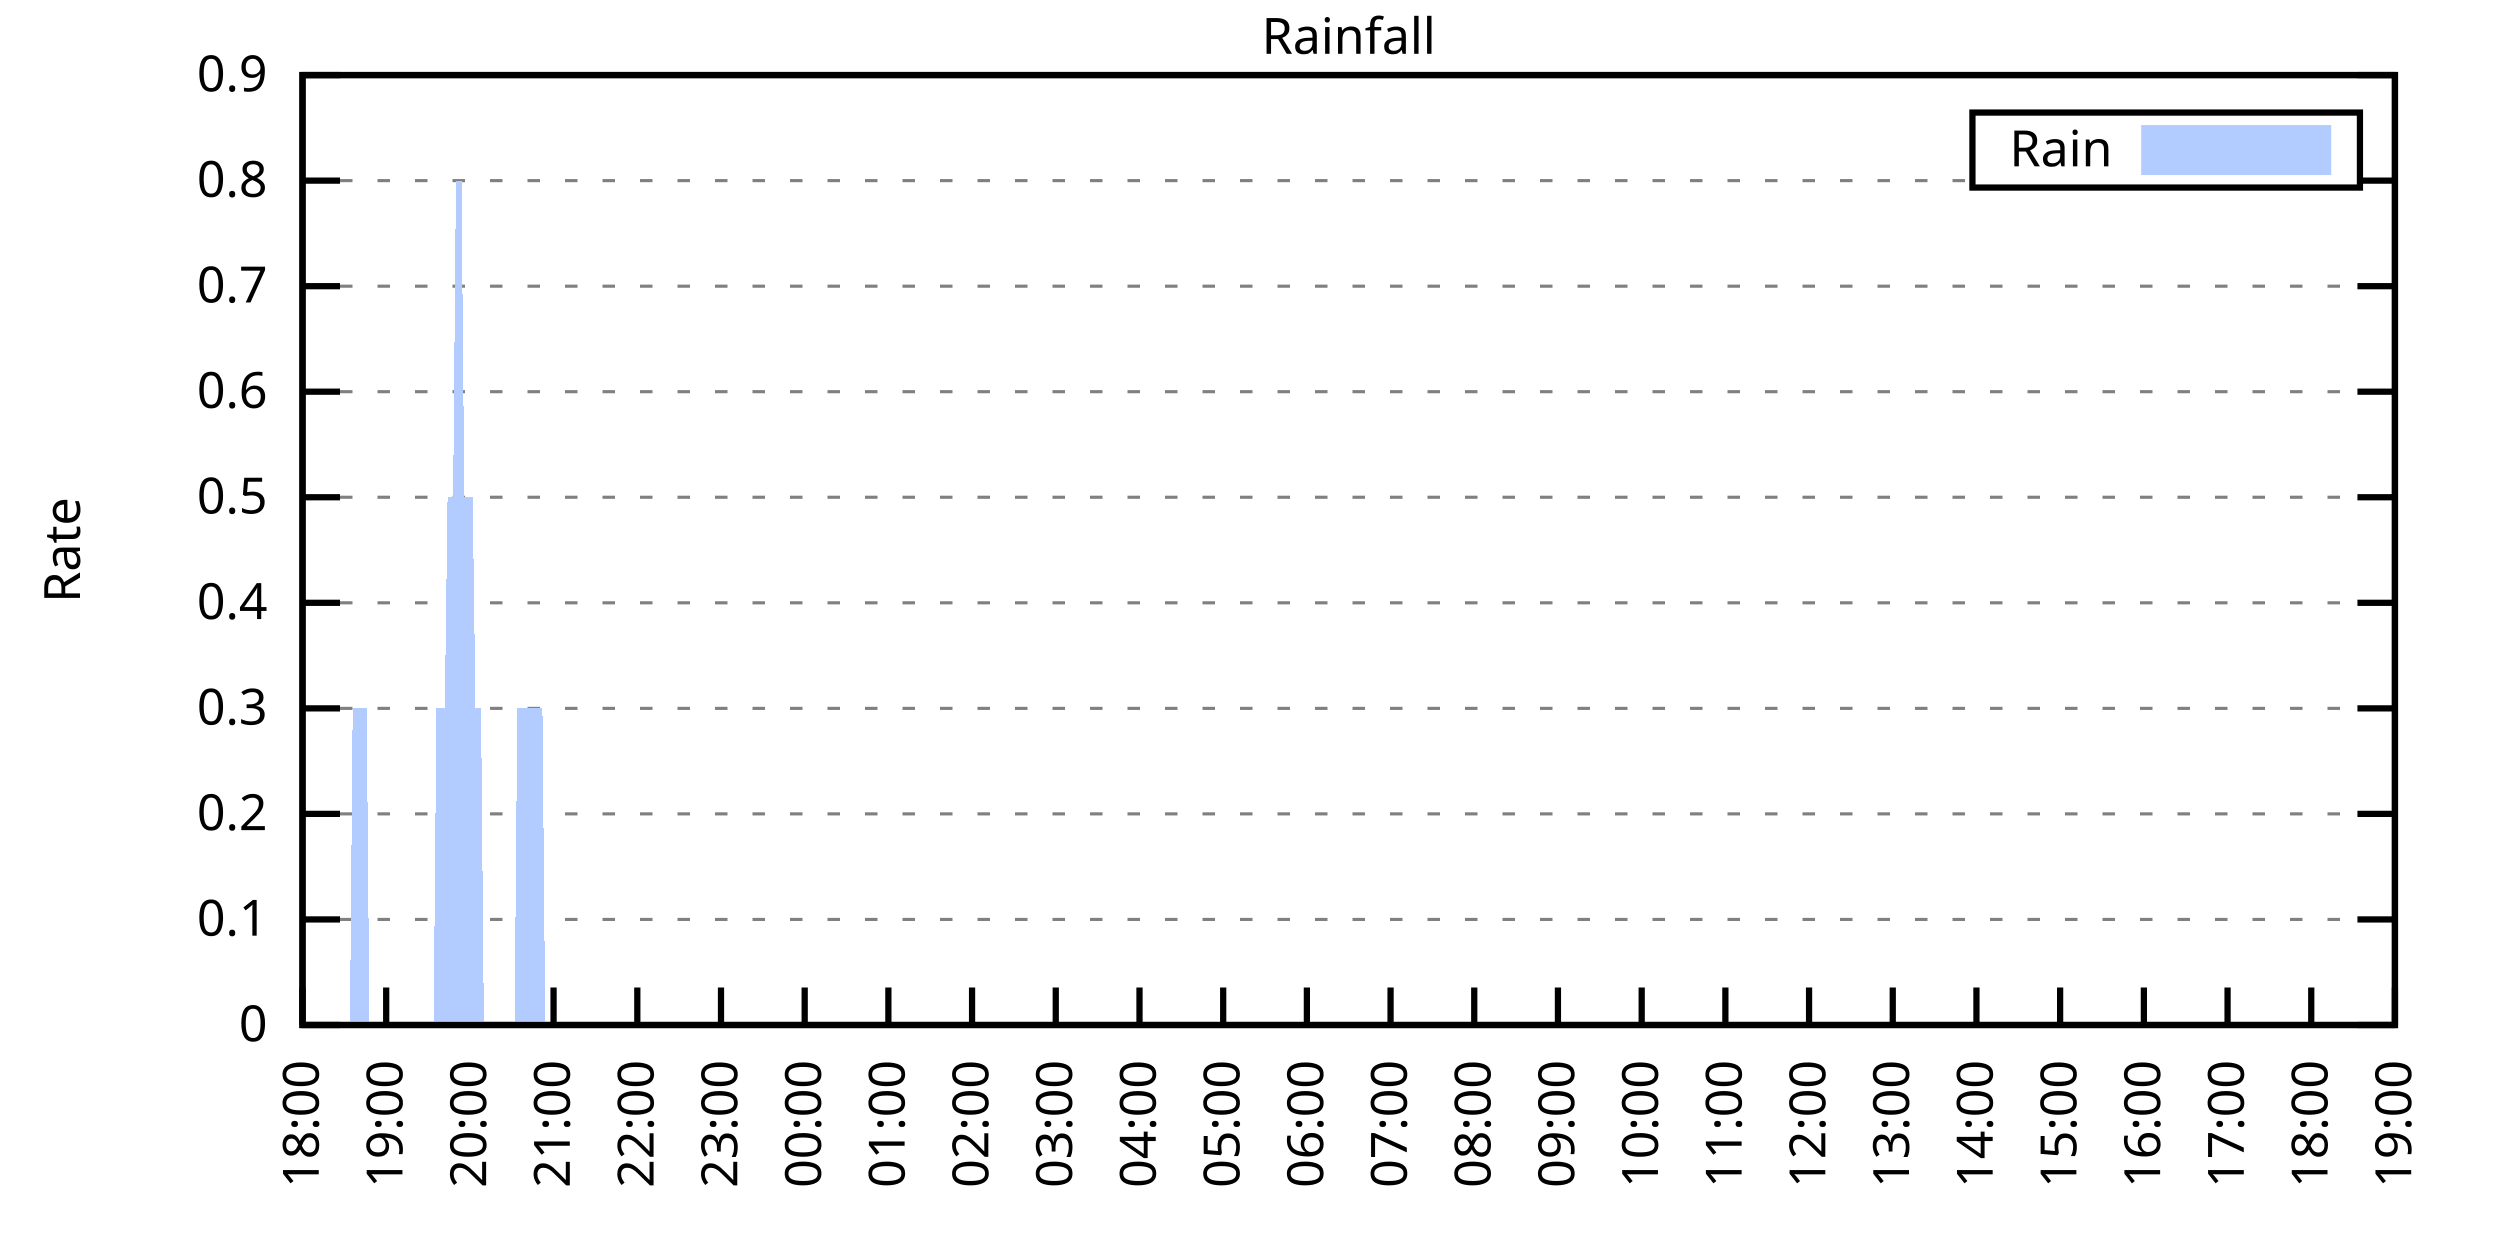
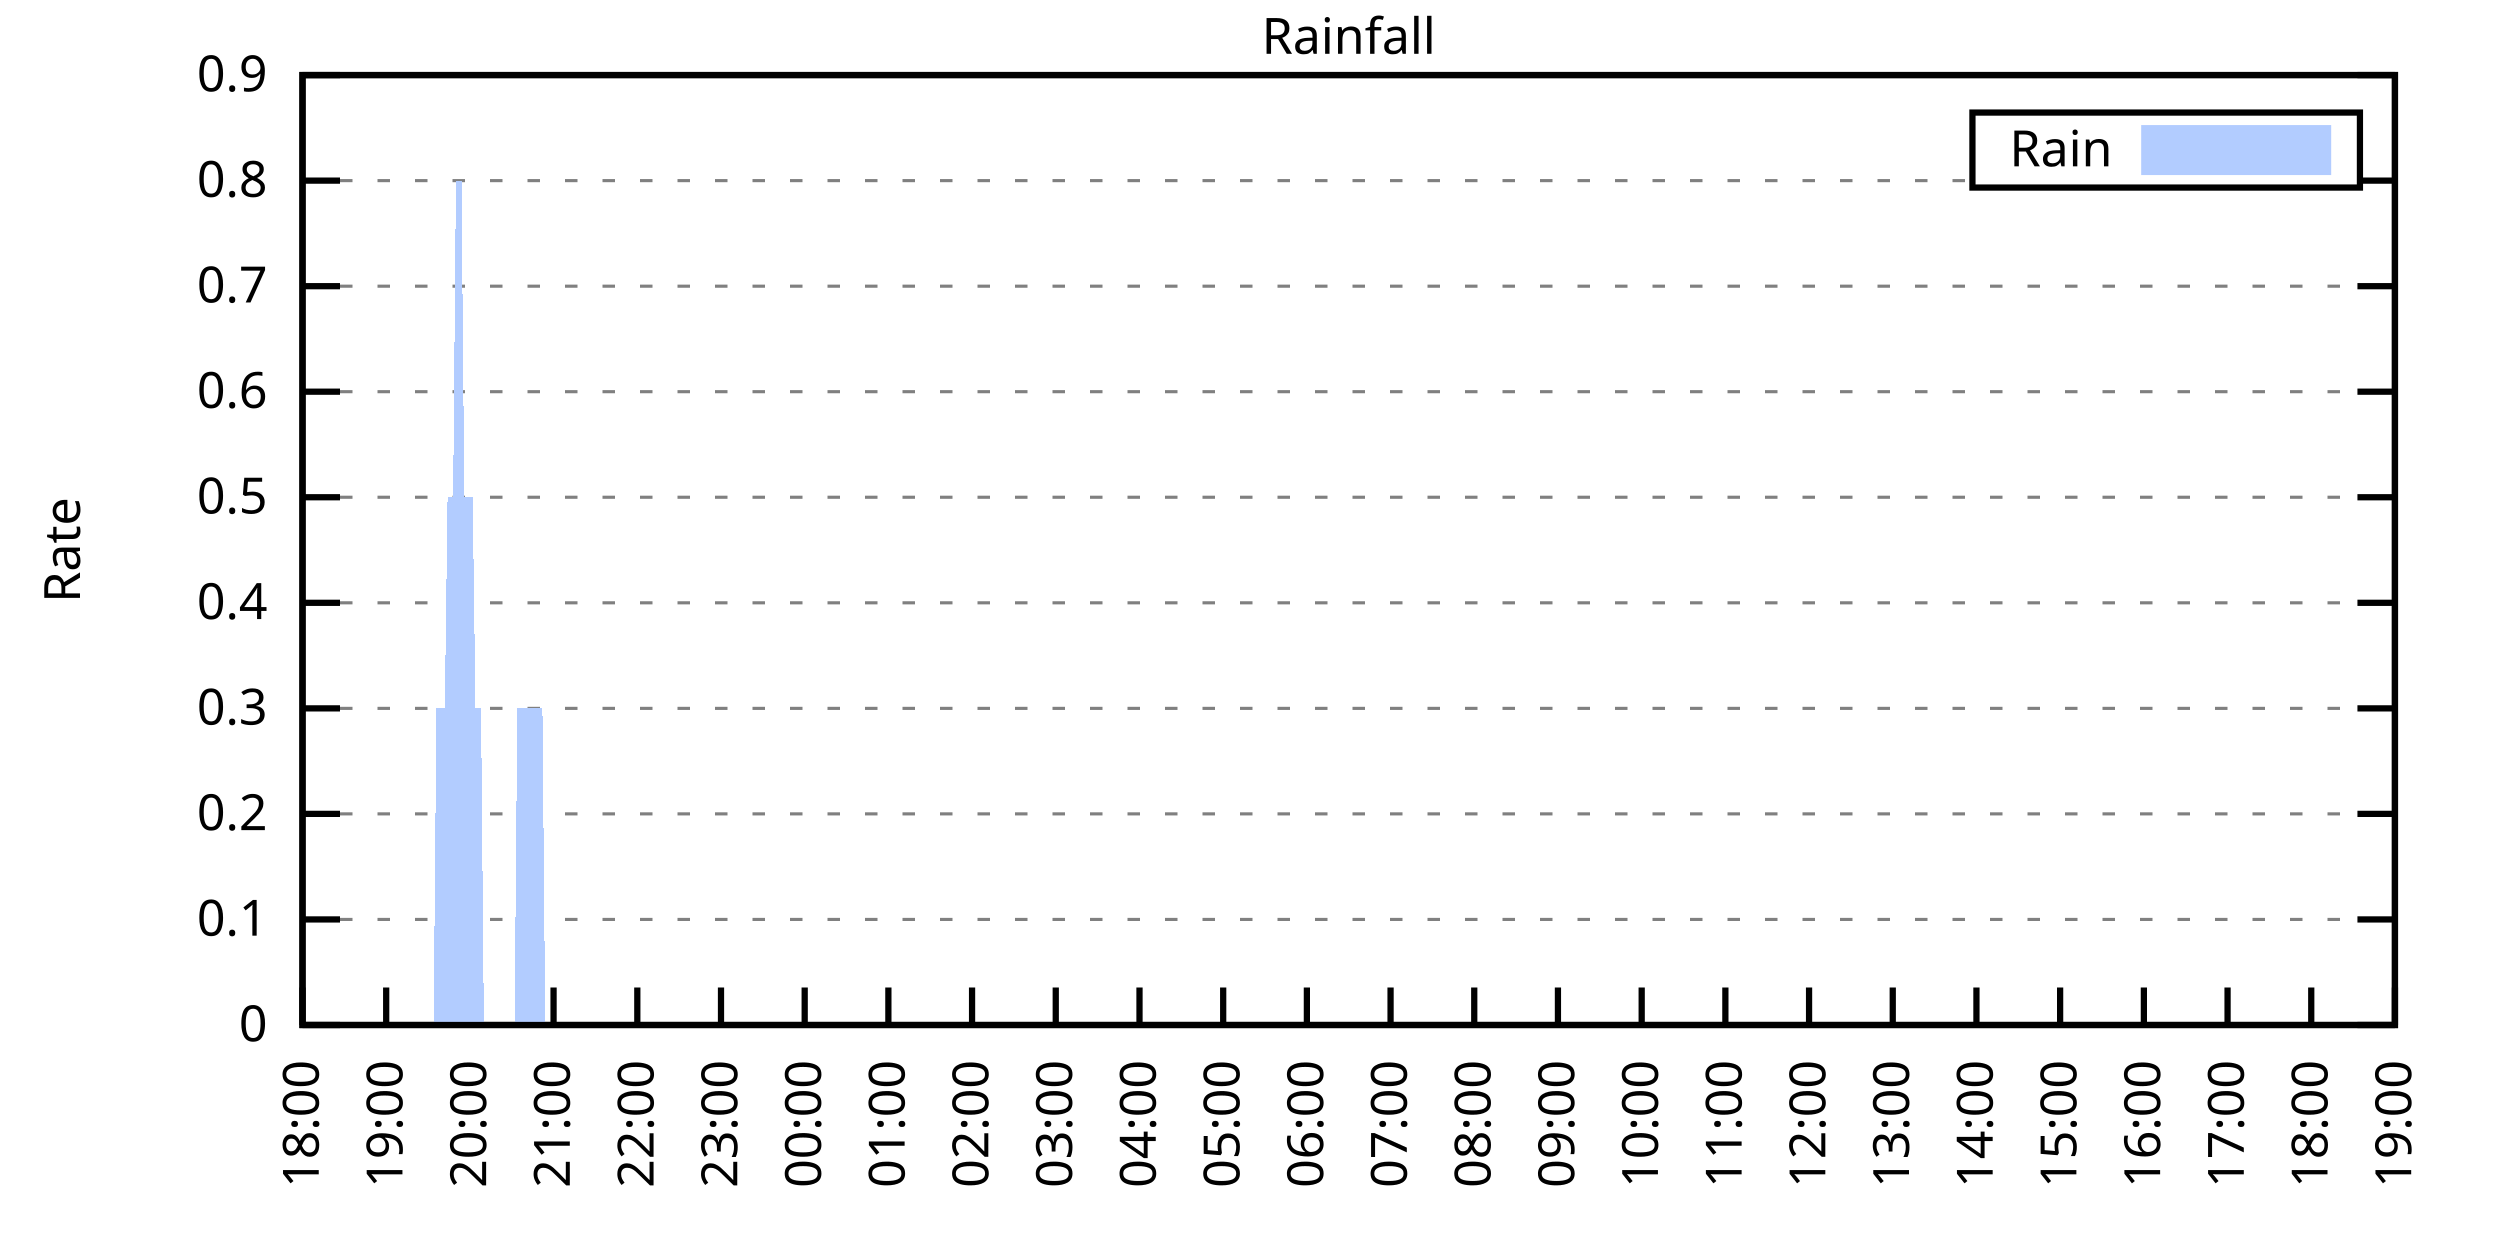
<svg xmlns="http://www.w3.org/2000/svg" xmlns:xlink="http://www.w3.org/1999/xlink" width="400" height="200" viewBox="0 0 400 200">
  <g id="gnuplot_canvas">
    <rect x="0" y="0" width="400" height="200" fill="none" />
    <defs>
      <circle id="gpDot" r="0.5" stroke-width="0.5" stroke="currentColor" />
      <path id="gpPt0" stroke-width="0.333" stroke="currentColor" d="M-1,0 h2 M0,-1 v2" />
      <path id="gpPt1" stroke-width="0.333" stroke="currentColor" d="M-1,-1 L1,1 M1,-1 L-1,1" />
      <path id="gpPt2" stroke-width="0.333" stroke="currentColor" d="M-1,0 L1,0 M0,-1 L0,1 M-1,-1 L1,1 M-1,1 L1,-1" />
      <rect id="gpPt3" stroke-width="0.333" stroke="currentColor" x="-1" y="-1" width="2" height="2" />
      <rect id="gpPt4" stroke-width="0.333" stroke="currentColor" fill="currentColor" x="-1" y="-1" width="2" height="2" />
      <circle id="gpPt5" stroke-width="0.333" stroke="currentColor" cx="0" cy="0" r="1" />
      <use xlink:href="#gpPt5" id="gpPt6" fill="currentColor" stroke="none" />
      <path id="gpPt7" stroke-width="0.333" stroke="currentColor" d="M0,-1.33 L-1.33,0.67 L1.33,0.67 z" />
      <use xlink:href="#gpPt7" id="gpPt8" fill="currentColor" stroke="none" />
      <use xlink:href="#gpPt7" id="gpPt9" stroke="currentColor" transform="rotate(180)" />
      <use xlink:href="#gpPt9" id="gpPt10" fill="currentColor" stroke="none" />
      <use xlink:href="#gpPt3" id="gpPt11" stroke="currentColor" transform="rotate(45)" />
      <use xlink:href="#gpPt11" id="gpPt12" fill="currentColor" stroke="none" />
      <path id="gpPt13" stroke-width="0.333" stroke="currentColor" d="M0,1.330 L1.265,0.411 L0.782,-1.067 L-0.782,-1.076 L-1.265,0.411 z" />
      <use xlink:href="#gpPt13" id="gpPt14" fill="currentColor" stroke="none" />
      <filter id="textbox" filterUnits="objectBoundingBox" x="0" y="0" height="1" width="1">
        <feFlood flood-color="white" flood-opacity="1" result="bgnd" />
        <feComposite in="SourceGraphic" in2="bgnd" operator="atop" />
      </filter>
      <filter id="greybox" filterUnits="objectBoundingBox" x="0" y="0" height="1" width="1">
        <feFlood flood-color="lightgrey" flood-opacity="1" result="grey" />
        <feComposite in="SourceGraphic" in2="grey" operator="atop" />
      </filter>
    </defs>
    <g fill="none" color="white" stroke="currentColor" stroke-width="1.00" stroke-linecap="butt" stroke-linejoin="miter">
</g>
    <g fill="none" color="black" stroke="currentColor" stroke-width="1.00" stroke-linecap="butt" stroke-linejoin="miter">
      <g stroke="none" shape-rendering="crispEdges">
        <polygon fill="rgb(255, 255, 255)" points="48.40,164.00 383.18,164.00 383.18,12.02 48.40,12.02 " />
      </g>
    </g>
    <g fill="none" color="black" stroke="currentColor" stroke-width="1.00" stroke-linecap="butt" stroke-linejoin="miter">
</g>
    <g fill="none" color="black" stroke="black" stroke-width="0.50" stroke-linecap="butt" stroke-linejoin="miter">
</g>
    <g fill="none" color="gray" stroke="currentColor" stroke-width="0.50" stroke-linecap="butt" stroke-linejoin="miter">
      <path stroke="gray" stroke-dasharray="2,4" class="gridline" d="M48.40,164.00 L383.19,164.00  " />
    </g>
    <g fill="none" color="gray" stroke="gray" stroke-width="1.00" stroke-linecap="butt" stroke-linejoin="miter">
</g>
    <g fill="none" color="black" stroke="currentColor" stroke-width="1.00" stroke-linecap="butt" stroke-linejoin="miter">
      <path stroke="black" d="M48.40,164.00 L54.40,164.00 M383.19,164.00 L377.19,164.00  " />
      <g transform="translate(42.80,166.60)" stroke="none" fill="black" font-family="Sans" font-size="8.00" text-anchor="end">
        <text>
          <tspan font-family="Sans"> 0</tspan>
        </text>
      </g>
    </g>
    <g fill="none" color="black" stroke="currentColor" stroke-width="1.00" stroke-linecap="butt" stroke-linejoin="miter">
</g>
    <g fill="none" color="black" stroke="black" stroke-width="0.50" stroke-linecap="butt" stroke-linejoin="miter">
</g>
    <g fill="none" color="gray" stroke="currentColor" stroke-width="0.50" stroke-linecap="butt" stroke-linejoin="miter">
      <path stroke="gray" stroke-dasharray="2,4" class="gridline" d="M48.40,147.11 L383.19,147.11  " />
    </g>
    <g fill="none" color="gray" stroke="gray" stroke-width="1.00" stroke-linecap="butt" stroke-linejoin="miter">
</g>
    <g fill="none" color="black" stroke="currentColor" stroke-width="1.00" stroke-linecap="butt" stroke-linejoin="miter">
      <path stroke="black" d="M48.40,147.11 L54.40,147.11 M383.19,147.11 L377.19,147.11  " />
      <g transform="translate(42.80,149.71)" stroke="none" fill="black" font-family="Sans" font-size="8.00" text-anchor="end">
        <text>
          <tspan font-family="Sans"> 0.1</tspan>
        </text>
      </g>
    </g>
    <g fill="none" color="black" stroke="currentColor" stroke-width="1.00" stroke-linecap="butt" stroke-linejoin="miter">
</g>
    <g fill="none" color="black" stroke="black" stroke-width="0.50" stroke-linecap="butt" stroke-linejoin="miter">
</g>
    <g fill="none" color="gray" stroke="currentColor" stroke-width="0.50" stroke-linecap="butt" stroke-linejoin="miter">
      <path stroke="gray" stroke-dasharray="2,4" class="gridline" d="M48.40,130.22 L383.19,130.22  " />
    </g>
    <g fill="none" color="gray" stroke="gray" stroke-width="1.00" stroke-linecap="butt" stroke-linejoin="miter">
</g>
    <g fill="none" color="black" stroke="currentColor" stroke-width="1.00" stroke-linecap="butt" stroke-linejoin="miter">
      <path stroke="black" d="M48.40,130.22 L54.40,130.22 M383.19,130.22 L377.19,130.22  " />
      <g transform="translate(42.80,132.82)" stroke="none" fill="black" font-family="Sans" font-size="8.00" text-anchor="end">
        <text>
          <tspan font-family="Sans"> 0.2</tspan>
        </text>
      </g>
    </g>
    <g fill="none" color="black" stroke="currentColor" stroke-width="1.00" stroke-linecap="butt" stroke-linejoin="miter">
</g>
    <g fill="none" color="black" stroke="black" stroke-width="0.50" stroke-linecap="butt" stroke-linejoin="miter">
</g>
    <g fill="none" color="gray" stroke="currentColor" stroke-width="0.50" stroke-linecap="butt" stroke-linejoin="miter">
      <path stroke="gray" stroke-dasharray="2,4" class="gridline" d="M48.40,113.34 L383.19,113.34  " />
    </g>
    <g fill="none" color="gray" stroke="gray" stroke-width="1.00" stroke-linecap="butt" stroke-linejoin="miter">
</g>
    <g fill="none" color="black" stroke="currentColor" stroke-width="1.00" stroke-linecap="butt" stroke-linejoin="miter">
      <path stroke="black" d="M48.40,113.34 L54.40,113.34 M383.19,113.34 L377.19,113.34  " />
      <g transform="translate(42.80,115.94)" stroke="none" fill="black" font-family="Sans" font-size="8.00" text-anchor="end">
        <text>
          <tspan font-family="Sans"> 0.3</tspan>
        </text>
      </g>
    </g>
    <g fill="none" color="black" stroke="currentColor" stroke-width="1.00" stroke-linecap="butt" stroke-linejoin="miter">
</g>
    <g fill="none" color="black" stroke="black" stroke-width="0.50" stroke-linecap="butt" stroke-linejoin="miter">
</g>
    <g fill="none" color="gray" stroke="currentColor" stroke-width="0.50" stroke-linecap="butt" stroke-linejoin="miter">
      <path stroke="gray" stroke-dasharray="2,4" class="gridline" d="M48.40,96.45 L383.19,96.45  " />
    </g>
    <g fill="none" color="gray" stroke="gray" stroke-width="1.00" stroke-linecap="butt" stroke-linejoin="miter">
</g>
    <g fill="none" color="black" stroke="currentColor" stroke-width="1.00" stroke-linecap="butt" stroke-linejoin="miter">
      <path stroke="black" d="M48.40,96.45 L54.40,96.45 M383.19,96.45 L377.19,96.45  " />
      <g transform="translate(42.80,99.05)" stroke="none" fill="black" font-family="Sans" font-size="8.00" text-anchor="end">
        <text>
          <tspan font-family="Sans"> 0.4</tspan>
        </text>
      </g>
    </g>
    <g fill="none" color="black" stroke="currentColor" stroke-width="1.00" stroke-linecap="butt" stroke-linejoin="miter">
</g>
    <g fill="none" color="black" stroke="black" stroke-width="0.50" stroke-linecap="butt" stroke-linejoin="miter">
</g>
    <g fill="none" color="gray" stroke="currentColor" stroke-width="0.50" stroke-linecap="butt" stroke-linejoin="miter">
      <path stroke="gray" stroke-dasharray="2,4" class="gridline" d="M48.40,79.56 L383.19,79.56  " />
    </g>
    <g fill="none" color="gray" stroke="gray" stroke-width="1.00" stroke-linecap="butt" stroke-linejoin="miter">
</g>
    <g fill="none" color="black" stroke="currentColor" stroke-width="1.00" stroke-linecap="butt" stroke-linejoin="miter">
      <path stroke="black" d="M48.40,79.56 L54.40,79.56 M383.19,79.56 L377.19,79.56  " />
      <g transform="translate(42.80,82.16)" stroke="none" fill="black" font-family="Sans" font-size="8.00" text-anchor="end">
        <text>
          <tspan font-family="Sans"> 0.5</tspan>
        </text>
      </g>
    </g>
    <g fill="none" color="black" stroke="currentColor" stroke-width="1.00" stroke-linecap="butt" stroke-linejoin="miter">
</g>
    <g fill="none" color="black" stroke="black" stroke-width="0.50" stroke-linecap="butt" stroke-linejoin="miter">
</g>
    <g fill="none" color="gray" stroke="currentColor" stroke-width="0.50" stroke-linecap="butt" stroke-linejoin="miter">
      <path stroke="gray" stroke-dasharray="2,4" class="gridline" d="M48.40,62.67 L383.19,62.67  " />
    </g>
    <g fill="none" color="gray" stroke="gray" stroke-width="1.00" stroke-linecap="butt" stroke-linejoin="miter">
</g>
    <g fill="none" color="black" stroke="currentColor" stroke-width="1.00" stroke-linecap="butt" stroke-linejoin="miter">
      <path stroke="black" d="M48.40,62.67 L54.40,62.67 M383.19,62.67 L377.19,62.67  " />
      <g transform="translate(42.80,65.27)" stroke="none" fill="black" font-family="Sans" font-size="8.00" text-anchor="end">
        <text>
          <tspan font-family="Sans"> 0.6</tspan>
        </text>
      </g>
    </g>
    <g fill="none" color="black" stroke="currentColor" stroke-width="1.00" stroke-linecap="butt" stroke-linejoin="miter">
</g>
    <g fill="none" color="black" stroke="black" stroke-width="0.50" stroke-linecap="butt" stroke-linejoin="miter">
</g>
    <g fill="none" color="gray" stroke="currentColor" stroke-width="0.50" stroke-linecap="butt" stroke-linejoin="miter">
      <path stroke="gray" stroke-dasharray="2,4" class="gridline" d="M48.40,45.79 L383.19,45.79  " />
    </g>
    <g fill="none" color="gray" stroke="gray" stroke-width="1.00" stroke-linecap="butt" stroke-linejoin="miter">
</g>
    <g fill="none" color="black" stroke="currentColor" stroke-width="1.00" stroke-linecap="butt" stroke-linejoin="miter">
      <path stroke="black" d="M48.40,45.79 L54.40,45.79 M383.19,45.79 L377.19,45.79  " />
      <g transform="translate(42.80,48.39)" stroke="none" fill="black" font-family="Sans" font-size="8.00" text-anchor="end">
        <text>
          <tspan font-family="Sans"> 0.7</tspan>
        </text>
      </g>
    </g>
    <g fill="none" color="black" stroke="currentColor" stroke-width="1.00" stroke-linecap="butt" stroke-linejoin="miter">
</g>
    <g fill="none" color="black" stroke="black" stroke-width="0.50" stroke-linecap="butt" stroke-linejoin="miter">
</g>
    <g fill="none" color="gray" stroke="currentColor" stroke-width="0.50" stroke-linecap="butt" stroke-linejoin="miter">
      <path stroke="gray" stroke-dasharray="2,4" class="gridline" d="M48.40,28.90 L315.59,28.90 M377.59,28.90 L383.19,28.90  " />
    </g>
    <g fill="none" color="gray" stroke="gray" stroke-width="1.00" stroke-linecap="butt" stroke-linejoin="miter">
</g>
    <g fill="none" color="black" stroke="currentColor" stroke-width="1.00" stroke-linecap="butt" stroke-linejoin="miter">
      <path stroke="black" d="M48.40,28.90 L54.40,28.90 M383.19,28.90 L377.19,28.90  " />
      <g transform="translate(42.80,31.50)" stroke="none" fill="black" font-family="Sans" font-size="8.00" text-anchor="end">
        <text>
          <tspan font-family="Sans"> 0.8</tspan>
        </text>
      </g>
    </g>
    <g fill="none" color="black" stroke="currentColor" stroke-width="1.00" stroke-linecap="butt" stroke-linejoin="miter">
</g>
    <g fill="none" color="black" stroke="black" stroke-width="0.50" stroke-linecap="butt" stroke-linejoin="miter">
</g>
    <g fill="none" color="gray" stroke="currentColor" stroke-width="0.50" stroke-linecap="butt" stroke-linejoin="miter">
      <path stroke="gray" stroke-dasharray="2,4" class="gridline" d="M48.40,12.01 L383.19,12.01  " />
    </g>
    <g fill="none" color="gray" stroke="gray" stroke-width="1.00" stroke-linecap="butt" stroke-linejoin="miter">
</g>
    <g fill="none" color="black" stroke="currentColor" stroke-width="1.00" stroke-linecap="butt" stroke-linejoin="miter">
      <path stroke="black" d="M48.40,12.01 L54.40,12.01 M383.19,12.01 L377.19,12.01  " />
      <g transform="translate(42.80,14.61)" stroke="none" fill="black" font-family="Sans" font-size="8.00" text-anchor="end">
        <text>
          <tspan font-family="Sans"> 0.9</tspan>
        </text>
      </g>
    </g>
    <g fill="none" color="black" stroke="currentColor" stroke-width="1.00" stroke-linecap="butt" stroke-linejoin="miter">
      <path stroke="black" d="M48.40,164.00 L48.40,158.00  " />
      <g transform="translate(51.00,169.60) rotate(270.00)" stroke="none" fill="black" font-family="Sans" font-size="8.00" text-anchor="end">
        <text>
          <tspan font-family="Sans">18:00</tspan>
        </text>
      </g>
    </g>
    <g fill="none" color="black" stroke="currentColor" stroke-width="1.00" stroke-linecap="butt" stroke-linejoin="miter">
      <path stroke="black" d="M61.79,164.00 L61.79,158.00  " />
      <g transform="translate(64.39,169.60) rotate(270.00)" stroke="none" fill="black" font-family="Sans" font-size="8.00" text-anchor="end">
        <text>
          <tspan font-family="Sans">19:00</tspan>
        </text>
      </g>
    </g>
    <g fill="none" color="black" stroke="currentColor" stroke-width="1.00" stroke-linecap="butt" stroke-linejoin="miter">
      <path stroke="black" d="M75.18,164.00 L75.18,158.00  " />
      <g transform="translate(77.78,169.60) rotate(270.00)" stroke="none" fill="black" font-family="Sans" font-size="8.00" text-anchor="end">
        <text>
          <tspan font-family="Sans">20:00</tspan>
        </text>
      </g>
    </g>
    <g fill="none" color="black" stroke="currentColor" stroke-width="1.00" stroke-linecap="butt" stroke-linejoin="miter">
      <path stroke="black" d="M88.57,164.00 L88.57,158.00  " />
      <g transform="translate(91.17,169.60) rotate(270.00)" stroke="none" fill="black" font-family="Sans" font-size="8.00" text-anchor="end">
        <text>
          <tspan font-family="Sans">21:00</tspan>
        </text>
      </g>
    </g>
    <g fill="none" color="black" stroke="currentColor" stroke-width="1.00" stroke-linecap="butt" stroke-linejoin="miter">
      <path stroke="black" d="M101.97,164.00 L101.97,158.00  " />
      <g transform="translate(104.57,169.60) rotate(270.00)" stroke="none" fill="black" font-family="Sans" font-size="8.00" text-anchor="end">
        <text>
          <tspan font-family="Sans">22:00</tspan>
        </text>
      </g>
    </g>
    <g fill="none" color="black" stroke="currentColor" stroke-width="1.00" stroke-linecap="butt" stroke-linejoin="miter">
      <path stroke="black" d="M115.36,164.00 L115.36,158.00  " />
      <g transform="translate(117.96,169.60) rotate(270.00)" stroke="none" fill="black" font-family="Sans" font-size="8.00" text-anchor="end">
        <text>
          <tspan font-family="Sans">23:00</tspan>
        </text>
      </g>
    </g>
    <g fill="none" color="black" stroke="currentColor" stroke-width="1.00" stroke-linecap="butt" stroke-linejoin="miter">
      <path stroke="black" d="M128.75,164.00 L128.75,158.00  " />
      <g transform="translate(131.35,169.60) rotate(270.00)" stroke="none" fill="black" font-family="Sans" font-size="8.00" text-anchor="end">
        <text>
          <tspan font-family="Sans">00:00</tspan>
        </text>
      </g>
    </g>
    <g fill="none" color="black" stroke="currentColor" stroke-width="1.00" stroke-linecap="butt" stroke-linejoin="miter">
      <path stroke="black" d="M142.14,164.00 L142.14,158.00  " />
      <g transform="translate(144.74,169.60) rotate(270.00)" stroke="none" fill="black" font-family="Sans" font-size="8.00" text-anchor="end">
        <text>
          <tspan font-family="Sans">01:00</tspan>
        </text>
      </g>
    </g>
    <g fill="none" color="black" stroke="currentColor" stroke-width="1.00" stroke-linecap="butt" stroke-linejoin="miter">
      <path stroke="black" d="M155.53,164.00 L155.53,158.00  " />
      <g transform="translate(158.13,169.60) rotate(270.00)" stroke="none" fill="black" font-family="Sans" font-size="8.00" text-anchor="end">
        <text>
          <tspan font-family="Sans">02:00</tspan>
        </text>
      </g>
    </g>
    <g fill="none" color="black" stroke="currentColor" stroke-width="1.00" stroke-linecap="butt" stroke-linejoin="miter">
      <path stroke="black" d="M168.92,164.00 L168.92,158.00  " />
      <g transform="translate(171.52,169.60) rotate(270.00)" stroke="none" fill="black" font-family="Sans" font-size="8.00" text-anchor="end">
        <text>
          <tspan font-family="Sans">03:00</tspan>
        </text>
      </g>
    </g>
    <g fill="none" color="black" stroke="currentColor" stroke-width="1.00" stroke-linecap="butt" stroke-linejoin="miter">
      <path stroke="black" d="M182.32,164.00 L182.32,158.00  " />
      <g transform="translate(184.92,169.60) rotate(270.00)" stroke="none" fill="black" font-family="Sans" font-size="8.00" text-anchor="end">
        <text>
          <tspan font-family="Sans">04:00</tspan>
        </text>
      </g>
    </g>
    <g fill="none" color="black" stroke="currentColor" stroke-width="1.00" stroke-linecap="butt" stroke-linejoin="miter">
      <path stroke="black" d="M195.71,164.00 L195.71,158.00  " />
      <g transform="translate(198.31,169.60) rotate(270.00)" stroke="none" fill="black" font-family="Sans" font-size="8.00" text-anchor="end">
        <text>
          <tspan font-family="Sans">05:00</tspan>
        </text>
      </g>
    </g>
    <g fill="none" color="black" stroke="currentColor" stroke-width="1.00" stroke-linecap="butt" stroke-linejoin="miter">
      <path stroke="black" d="M209.10,164.00 L209.10,158.00  " />
      <g transform="translate(211.70,169.60) rotate(270.00)" stroke="none" fill="black" font-family="Sans" font-size="8.00" text-anchor="end">
        <text>
          <tspan font-family="Sans">06:00</tspan>
        </text>
      </g>
    </g>
    <g fill="none" color="black" stroke="currentColor" stroke-width="1.00" stroke-linecap="butt" stroke-linejoin="miter">
      <path stroke="black" d="M222.49,164.00 L222.49,158.00  " />
      <g transform="translate(225.09,169.60) rotate(270.00)" stroke="none" fill="black" font-family="Sans" font-size="8.00" text-anchor="end">
        <text>
          <tspan font-family="Sans">07:00</tspan>
        </text>
      </g>
    </g>
    <g fill="none" color="black" stroke="currentColor" stroke-width="1.00" stroke-linecap="butt" stroke-linejoin="miter">
      <path stroke="black" d="M235.88,164.00 L235.88,158.00  " />
      <g transform="translate(238.48,169.60) rotate(270.00)" stroke="none" fill="black" font-family="Sans" font-size="8.00" text-anchor="end">
        <text>
          <tspan font-family="Sans">08:00</tspan>
        </text>
      </g>
    </g>
    <g fill="none" color="black" stroke="currentColor" stroke-width="1.00" stroke-linecap="butt" stroke-linejoin="miter">
      <path stroke="black" d="M249.27,164.00 L249.27,158.00  " />
      <g transform="translate(251.87,169.60) rotate(270.00)" stroke="none" fill="black" font-family="Sans" font-size="8.00" text-anchor="end">
        <text>
          <tspan font-family="Sans">09:00</tspan>
        </text>
      </g>
    </g>
    <g fill="none" color="black" stroke="currentColor" stroke-width="1.00" stroke-linecap="butt" stroke-linejoin="miter">
      <path stroke="black" d="M262.67,164.00 L262.67,158.00  " />
      <g transform="translate(265.27,169.60) rotate(270.00)" stroke="none" fill="black" font-family="Sans" font-size="8.00" text-anchor="end">
        <text>
          <tspan font-family="Sans">10:00</tspan>
        </text>
      </g>
    </g>
    <g fill="none" color="black" stroke="currentColor" stroke-width="1.00" stroke-linecap="butt" stroke-linejoin="miter">
      <path stroke="black" d="M276.06,164.00 L276.06,158.00  " />
      <g transform="translate(278.66,169.60) rotate(270.00)" stroke="none" fill="black" font-family="Sans" font-size="8.00" text-anchor="end">
        <text>
          <tspan font-family="Sans">11:00</tspan>
        </text>
      </g>
    </g>
    <g fill="none" color="black" stroke="currentColor" stroke-width="1.00" stroke-linecap="butt" stroke-linejoin="miter">
      <path stroke="black" d="M289.45,164.00 L289.45,158.00  " />
      <g transform="translate(292.05,169.60) rotate(270.00)" stroke="none" fill="black" font-family="Sans" font-size="8.00" text-anchor="end">
        <text>
          <tspan font-family="Sans">12:00</tspan>
        </text>
      </g>
    </g>
    <g fill="none" color="black" stroke="currentColor" stroke-width="1.00" stroke-linecap="butt" stroke-linejoin="miter">
      <path stroke="black" d="M302.84,164.00 L302.84,158.00  " />
      <g transform="translate(305.44,169.60) rotate(270.00)" stroke="none" fill="black" font-family="Sans" font-size="8.00" text-anchor="end">
        <text>
          <tspan font-family="Sans">13:00</tspan>
        </text>
      </g>
    </g>
    <g fill="none" color="black" stroke="currentColor" stroke-width="1.00" stroke-linecap="butt" stroke-linejoin="miter">
      <path stroke="black" d="M316.23,164.00 L316.23,158.00  " />
      <g transform="translate(318.83,169.60) rotate(270.00)" stroke="none" fill="black" font-family="Sans" font-size="8.00" text-anchor="end">
        <text>
          <tspan font-family="Sans">14:00</tspan>
        </text>
      </g>
    </g>
    <g fill="none" color="black" stroke="currentColor" stroke-width="1.00" stroke-linecap="butt" stroke-linejoin="miter">
      <path stroke="black" d="M329.62,164.00 L329.62,158.00  " />
      <g transform="translate(332.22,169.60) rotate(270.00)" stroke="none" fill="black" font-family="Sans" font-size="8.00" text-anchor="end">
        <text>
          <tspan font-family="Sans">15:00</tspan>
        </text>
      </g>
    </g>
    <g fill="none" color="black" stroke="currentColor" stroke-width="1.00" stroke-linecap="butt" stroke-linejoin="miter">
      <path stroke="black" d="M343.02,164.00 L343.02,158.00  " />
      <g transform="translate(345.62,169.60) rotate(270.00)" stroke="none" fill="black" font-family="Sans" font-size="8.00" text-anchor="end">
        <text>
          <tspan font-family="Sans">16:00</tspan>
        </text>
      </g>
    </g>
    <g fill="none" color="black" stroke="currentColor" stroke-width="1.00" stroke-linecap="butt" stroke-linejoin="miter">
      <path stroke="black" d="M356.41,164.00 L356.41,158.00  " />
      <g transform="translate(359.01,169.60) rotate(270.00)" stroke="none" fill="black" font-family="Sans" font-size="8.00" text-anchor="end">
        <text>
          <tspan font-family="Sans">17:00</tspan>
        </text>
      </g>
    </g>
    <g fill="none" color="black" stroke="currentColor" stroke-width="1.00" stroke-linecap="butt" stroke-linejoin="miter">
      <path stroke="black" d="M369.80,164.00 L369.80,158.00  " />
      <g transform="translate(372.40,169.60) rotate(270.00)" stroke="none" fill="black" font-family="Sans" font-size="8.00" text-anchor="end">
        <text>
          <tspan font-family="Sans">18:00</tspan>
        </text>
      </g>
    </g>
    <g fill="none" color="black" stroke="currentColor" stroke-width="1.00" stroke-linecap="butt" stroke-linejoin="miter">
      <path stroke="black" d="M383.19,164.00 L383.19,158.00  " />
      <g transform="translate(385.79,169.60) rotate(270.00)" stroke="none" fill="black" font-family="Sans" font-size="8.00" text-anchor="end">
        <text>
          <tspan font-family="Sans">19:00</tspan>
        </text>
      </g>
    </g>
    <g fill="none" color="black" stroke="currentColor" stroke-width="1.00" stroke-linecap="butt" stroke-linejoin="miter">
</g>
    <g fill="none" color="black" stroke="currentColor" stroke-width="1.00" stroke-linecap="butt" stroke-linejoin="miter">
      <path stroke="black" d="M48.40,12.01 L48.40,164.00 L383.19,164.00 L383.19,12.01 L48.40,12.01 Z  " />
    </g>
    <g fill="none" color="black" stroke="currentColor" stroke-width="1.00" stroke-linecap="butt" stroke-linejoin="miter">
</g>
    <g fill="none" color="black" stroke="currentColor" stroke-width="1.00" stroke-linecap="butt" stroke-linejoin="miter">
      <path stroke="black" d="M315.59,30.01 L315.59,18.01 L377.59,18.01 L377.59,30.01 L315.59,30.01 Z  " />
    </g>
    <g id="Rainfall_plot_1">
      <g fill="none" color="white" stroke="black" stroke-width="2.00" stroke-linecap="butt" stroke-linejoin="miter">
</g>
      <g fill="none" color="black" stroke="currentColor" stroke-width="2.00" stroke-linecap="butt" stroke-linejoin="miter">
        <g transform="translate(337.99,26.61)" stroke="none" fill="black" font-family="Sans" font-size="8.00" text-anchor="end">
          <text>
            <tspan font-family="Sans">Rain</tspan>
          </text>
        </g>
      </g>
      <g fill="none" color="black" stroke="currentColor" stroke-width="2.00" stroke-linecap="butt" stroke-linejoin="miter">
        <g stroke="none" shape-rendering="crispEdges">
          <polygon fill="rgb(178, 204, 255)" points="343.59,27.01 371.99,27.01 371.99,21.01 343.59,21.01 " />
        </g>
        <path stroke="rgb(178, 204, 255)" d="M343.59,27.01 L371.99,27.01 L371.99,21.01 L343.59,21.01 L343.59,27.01 Z  " />
      </g>
      <g fill="none" color="black" stroke="currentColor" stroke-width="2.00" stroke-linecap="butt" stroke-linejoin="miter">
        <g stroke="none" shape-rendering="crispEdges">
-           <polygon fill="rgb(178, 204, 255)" points="51.97,164.00 52.42,164.00 52.86,164.00 53.31,164.00 53.76,164.00 54.20,164.00 54.65,164.00 55.10,164.00 55.54,164.00 55.99,164.00 56.43,113.34 56.88,113.34 57.33,113.34 57.77,113.34 58.22,113.34 58.67,113.34 59.11,164.00 59.56,164.00 60.01,164.00 60.45,164.00 60.90,164.00 61.35,164.00 61.79,164.00 62.24,164.00 62.68,164.00 63.13,164.00 63.58,164.00 64.02,164.00 64.47,164.00 64.92,164.00 65.36,164.00 65.81,164.00 66.26,164.00 66.70,164.00 67.15,164.00 67.59,164.00 68.04,164.00 68.49,164.00 68.93,164.00 69.38,164.00 69.83,113.34 70.27,113.34 70.72,113.34 71.17,113.34 71.61,79.56 72.06,79.56 72.50,79.56 72.95,28.90 73.40,28.90 73.84,28.90 74.29,79.56 74.74,79.56 75.18,79.56 75.63,79.56 76.08,113.34 76.52,113.34 76.97,113.34 77.42,164.00 77.86,164.00 78.31,164.00 78.75,164.00 79.20,164.00 79.65,164.00 80.09,164.00 80.54,164.00 80.99,164.00 81.43,164.00 81.88,164.00 82.33,164.00 82.77,113.34 83.22,113.34 83.66,113.34 84.11,113.34 84.56,113.34 85.00,113.34 85.45,113.34 85.90,113.34 86.34,113.34 86.79,113.34 87.24,164.00 87.68,164.00 88.13,164.00 88.57,164.00 89.02,164.00 89.47,164.00 89.91,164.00 90.36,164.00 90.81,164.00 91.25,164.00 91.70,164.00 92.15,164.00 92.59,164.00 93.04,164.00 93.49,164.00 93.93,164.00 94.38,164.00 94.82,164.00 95.27,164.00 95.72,164.00 96.16,164.00 96.61,164.00 97.06,164.00 97.50,164.00 97.95,164.00 98.40,164.00 98.84,164.00 99.29,164.00 99.73,164.00 100.18,164.00 100.63,164.00 101.07,164.00 101.52,164.00 101.97,164.00 102.41,164.00 102.86,164.00 103.31,164.00 103.75,164.00 104.20,164.00 104.64,164.00 105.09,164.00 105.54,164.00 105.98,164.00 106.43,164.00 106.88,164.00 107.32,164.00 107.77,164.00 108.22,164.00 108.66,164.00 109.11,164.00 109.55,164.00 110.00,164.00 110.45,164.00 110.89,164.00 111.34,164.00 111.79,164.00 112.23,164.00 112.68,164.00 113.13,164.00 113.57,164.00 114.02,164.00 114.47,164.00 114.91,164.00 115.36,164.00 115.80,164.00 116.25,164.00 116.70,164.00 117.14,164.00 117.59,164.00 118.04,164.00 118.48,164.00 118.93,164.00 119.38,164.00 119.82,164.00 120.27,164.00 120.71,164.00 121.16,164.00 121.61,164.00 122.05,164.00 122.50,164.00 122.95,164.00 123.39,164.00 123.84,164.00 124.29,164.00 124.73,164.00 125.18,164.00 125.62,164.00 126.07,164.00 126.52,164.00 126.96,164.00 127.41,164.00 127.86,164.00 128.30,164.00 128.75,164.00 129.20,164.00 129.64,164.00 130.09,164.00 130.54,164.00 130.98,164.00 131.43,164.00 131.87,164.00 132.32,164.00 132.77,164.00 133.21,164.00 133.66,164.00 134.11,164.00 134.55,164.00 135.00,164.00 135.45,164.00 135.89,164.00 136.34,164.00 136.78,164.00 137.23,164.00 137.68,164.00 138.12,164.00 138.57,164.00 139.02,164.00 139.46,164.00 139.91,164.00 140.36,164.00 140.80,164.00 141.25,164.00 141.69,164.00 142.14,164.00 142.59,164.00 143.03,164.00 143.48,164.00 143.93,164.00 144.37,164.00 144.82,164.00 145.27,164.00 145.71,164.00 146.16,164.00 146.61,164.00 147.05,164.00 147.50,164.00 147.94,164.00 148.39,164.00 148.84,164.00 149.28,164.00 149.73,164.00 150.18,164.00 150.62,164.00 151.07,164.00 151.52,164.00 151.96,164.00 152.41,164.00 152.85,164.00 153.30,164.00 153.75,164.00 154.19,164.00 154.64,164.00 155.09,164.00 155.53,164.00 155.98,164.00 156.43,164.00 156.87,164.00 157.32,164.00 157.76,164.00 158.21,164.00 158.66,164.00 159.10,164.00 159.55,164.00 160.00,164.00 160.44,164.00 160.89,164.00 161.34,164.00 161.78,164.00 162.23,164.00 162.67,164.00 163.12,164.00 163.57,164.00 164.01,164.00 164.46,164.00 164.91,164.00 165.35,164.00 165.80,164.00 166.25,164.00 166.69,164.00 167.14,164.00 167.59,164.00 168.03,164.00 168.48,164.00 168.92,164.00 169.37,164.00 169.82,164.00 170.26,164.00 170.71,164.00 171.16,164.00 171.60,164.00 172.05,164.00 172.50,164.00 172.94,164.00 173.39,164.00 173.83,164.00 174.28,164.00 174.73,164.00 175.17,164.00 175.62,164.00 176.07,164.00 176.51,164.00 176.96,164.00 177.41,164.00 177.85,164.00 178.30,164.00 178.74,164.00 179.19,164.00 179.64,164.00 180.08,164.00 180.53,164.00 180.98,164.00 181.42,164.00 181.87,164.00 182.32,164.00 182.76,164.00 183.21,164.00 183.66,164.00 184.10,164.00 184.55,164.00 184.99,164.00 185.44,164.00 185.89,164.00 186.33,164.00 186.78,164.00 187.23,164.00 187.67,164.00 188.12,164.00 188.57,164.00 189.01,164.00 189.46,164.00 189.90,164.00 190.35,164.00 190.80,164.00 191.24,164.00 191.69,164.00 192.14,164.00 192.58,164.00 193.03,164.00 193.48,164.00 193.92,164.00 194.37,164.00 194.81,164.00 195.26,164.00 195.71,164.00 196.15,164.00 196.60,164.00 197.05,164.00 197.49,164.00 197.94,164.00 198.39,164.00 198.83,164.00 199.28,164.00 199.73,164.00 200.17,164.00 200.62,164.00 201.06,164.00 201.51,164.00 201.96,164.00 202.40,164.00 202.85,164.00 203.30,164.00 203.74,164.00 204.19,164.00 204.64,164.00 205.08,164.00 205.53,164.00 205.97,164.00 206.42,164.00 206.87,164.00 207.31,164.00 207.76,164.00 208.21,164.00 208.65,164.00 209.10,164.00 209.55,164.00 209.99,164.00 210.44,164.00 210.88,164.00 211.33,164.00 211.78,164.00 212.22,164.00 212.67,164.00 213.12,164.00 213.56,164.00 214.01,164.00 214.46,164.00 214.90,164.00 215.35,164.00 215.80,164.00 216.24,164.00 216.69,164.00 217.13,164.00 217.58,164.00 218.03,164.00 218.47,164.00 218.92,164.00 219.37,164.00 219.81,164.00 220.26,164.00 220.71,164.00 221.15,164.00 221.60,164.00 222.04,164.00 222.49,164.00 222.94,164.00 223.38,164.00 223.83,164.00 224.28,164.00 224.72,164.00 225.17,164.00 225.62,164.00 226.06,164.00 226.51,164.00 226.95,164.00 227.40,164.00 227.85,164.00 228.29,164.00 228.74,164.00 229.19,164.00 229.63,164.00 230.08,164.00 230.53,164.00 230.97,164.00 231.42,164.00 231.86,164.00 232.31,164.00 232.76,164.00 233.20,164.00 233.65,164.00 234.10,164.00 234.54,164.00 234.99,164.00 235.44,164.00 235.88,164.00 236.33,164.00 236.78,164.00 237.22,164.00 237.67,164.00 238.11,164.00 238.56,164.00 239.01,164.00 239.45,164.00 239.90,164.00 240.35,164.00 240.79,164.00 241.24,164.00 241.69,164.00 242.13,164.00 242.58,164.00 243.02,164.00 243.47,164.00 243.92,164.00 244.36,164.00 244.81,164.00 245.26,164.00 245.70,164.00 246.15,164.00 246.60,164.00 247.04,164.00 247.49,164.00 247.93,164.00 248.38,164.00 248.83,164.00 249.27,164.00 249.72,164.00 250.17,164.00 250.61,164.00 251.06,164.00 251.51,164.00 251.95,164.00 252.40,164.00 252.85,164.00 253.29,164.00 253.74,164.00 254.18,164.00 254.63,164.00 255.08,164.00 255.52,164.00 255.97,164.00 256.42,164.00 256.86,164.00 257.31,164.00 257.76,164.00 258.20,164.00 258.65,164.00 259.09,164.00 259.54,164.00 259.99,164.00 260.43,164.00 260.88,164.00 261.33,164.00 261.77,164.00 262.22,164.00 262.67,164.00 263.11,164.00 263.56,164.00 264.00,164.00 264.45,164.00 264.90,164.00 265.34,164.00 265.79,164.00 266.24,164.00 266.68,164.00 267.13,164.00 267.58,164.00 268.02,164.00 268.47,164.00 268.92,164.00 269.36,164.00 269.81,164.00 270.25,164.00 270.70,164.00 271.15,164.00 271.59,164.00 272.04,164.00 272.49,164.00 272.93,164.00 273.38,164.00 273.83,164.00 274.27,164.00 274.72,164.00 275.16,164.00 275.61,164.00 276.06,164.00 276.50,164.00 276.95,164.00 277.40,164.00 277.84,164.00 278.29,164.00 278.74,164.00 279.18,164.00 279.63,164.00 280.07,164.00 280.52,164.00 280.97,164.00 281.41,164.00 281.86,164.00 282.31,164.00 282.75,164.00 283.20,164.00 283.65,164.00 284.09,164.00 284.54,164.00 284.98,164.00 285.43,164.00 285.88,164.00 286.32,164.00 286.77,164.00 287.22,164.00 287.66,164.00 288.11,164.00 288.56,164.00 289.00,164.00 289.45,164.00 289.90,164.00 290.34,164.00 290.79,164.00 291.23,164.00 291.68,164.00 292.13,164.00 292.57,164.00 293.02,164.00 293.47,164.00 293.91,164.00 294.36,164.00 294.81,164.00 295.25,164.00 295.70,164.00 296.14,164.00 296.59,164.00 297.04,164.00 297.48,164.00 297.93,164.00 298.38,164.00 298.82,164.00 299.27,164.00 299.72,164.00 300.16,164.00 300.61,164.00 301.05,164.00 301.50,164.00 301.95,164.00 302.39,164.00 302.84,164.00 303.29,164.00 303.73,164.00 304.18,164.00 304.63,164.00 305.07,164.00 305.52,164.00 305.97,164.00 306.41,164.00 306.86,164.00 307.30,164.00 307.75,164.00 308.20,164.00 308.64,164.00 309.09,164.00 309.54,164.00 309.98,164.00 310.43,164.00 310.88,164.00 311.32,164.00 311.77,164.00 312.21,164.00 312.66,164.00 313.11,164.00 313.55,164.00 314.00,164.00 314.45,164.00 314.89,164.00 315.34,164.00 315.79,164.00 316.23,164.00 316.68,164.00 317.12,164.00 317.57,164.00 318.02,164.00 318.46,164.00 318.91,164.00 319.36,164.00 319.80,164.00 320.25,164.00 320.70,164.00 321.14,164.00 321.59,164.00 322.04,164.00 322.48,164.00 322.93,164.00 323.37,164.00 323.82,164.00 324.27,164.00 324.71,164.00 325.16,164.00 325.61,164.00 326.05,164.00 326.50,164.00 326.95,164.00 327.39,164.00 327.84,164.00 328.28,164.00 328.73,164.00 329.18,164.00 329.62,164.00 330.07,164.00 330.52,164.00 330.96,164.00 331.41,164.00 331.86,164.00 332.30,164.00 332.75,164.00 333.19,164.00 333.64,164.00 334.09,164.00 334.53,164.00 334.98,164.00 335.43,164.00 335.87,164.00 336.32,164.00 336.77,164.00 337.21,164.00 337.66,164.00 338.10,164.00 338.55,164.00 339.00,164.00 339.44,164.00 339.89,164.00 340.34,164.00 340.78,164.00 341.23,164.00 341.68,164.00 342.12,164.00 342.57,164.00 343.02,164.00 343.46,164.00 343.91,164.00 344.35,164.00 344.80,164.00 345.25,164.00 345.69,164.00 346.14,164.00 346.59,164.00 347.03,164.00 347.48,164.00 347.93,164.00 348.37,164.00 348.82,164.00 349.26,164.00 349.71,164.00 350.16,164.00 350.60,164.00 351.05,164.00 351.50,164.00 351.94,164.00 352.39,164.00 352.84,164.00 353.28,164.00 353.73,164.00 354.17,164.00 354.62,164.00 355.07,164.00 355.51,164.00 355.96,164.00 356.41,164.00 356.85,164.00 357.30,164.00 357.75,164.00 358.19,164.00 358.64,164.00 359.09,164.00 359.53,164.00 359.98,164.00 360.42,164.00 360.87,164.00 361.32,164.00 361.76,164.00 362.21,164.00 362.66,164.00 363.10,164.00 363.55,164.00 364.00,164.00 364.44,164.00 364.89,164.00 365.33,164.00 365.78,164.00 366.23,164.00 366.67,164.00 367.12,164.00 367.57,164.00 368.01,164.00 368.46,164.00 368.91,164.00 369.35,164.00 369.80,164.00 370.24,164.00 370.69,164.00 371.14,164.00 371.58,164.00 372.03,164.00 372.48,164.00 372.92,164.00 372.92,164.00 51.97,164.00 " />
+           <polygon fill="rgb(178, 204, 255)" points="55.54,164.00 55.99,164.00 56.43,164.00 56.88,164.00 57.33,164.00 57.77,164.00 58.22,164.00 58.67,164.00 59.11,164.00 59.56,164.00 60.01,164.00 60.45,164.00 60.90,164.00 61.35,164.00 61.79,164.00 62.24,164.00 62.68,164.00 63.13,164.00 63.58,164.00 64.02,164.00 64.47,164.00 64.92,164.00 65.36,164.00 65.81,164.00 66.26,164.00 66.70,164.00 67.15,164.00 67.59,164.00 68.04,164.00 68.49,164.00 68.93,164.00 69.38,164.00 69.83,113.34 70.27,113.34 70.72,113.34 71.17,113.34 71.61,79.56 72.06,79.56 72.50,79.56 72.95,28.90 73.40,28.90 73.84,28.90 74.29,79.56 74.74,79.56 75.18,79.56 75.63,79.56 76.08,113.34 76.52,113.34 76.97,113.34 77.42,164.00 77.86,164.00 78.31,164.00 78.75,164.00 79.20,164.00 79.65,164.00 80.09,164.00 80.54,164.00 80.99,164.00 81.43,164.00 81.88,164.00 82.33,164.00 82.77,113.34 83.22,113.34 83.66,113.34 84.11,113.34 84.56,113.34 85.00,113.34 85.45,113.34 85.90,113.34 86.34,113.34 86.79,113.34 87.24,164.00 87.68,164.00 88.13,164.00 88.57,164.00 89.02,164.00 89.47,164.00 89.91,164.00 90.36,164.00 90.81,164.00 91.25,164.00 91.70,164.00 92.15,164.00 92.59,164.00 93.04,164.00 93.49,164.00 93.93,164.00 94.38,164.00 94.82,164.00 95.27,164.00 95.72,164.00 96.16,164.00 96.61,164.00 97.06,164.00 97.50,164.00 97.95,164.00 98.40,164.00 98.84,164.00 99.29,164.00 99.73,164.00 100.18,164.00 100.63,164.00 101.07,164.00 101.52,164.00 101.97,164.00 102.41,164.00 102.86,164.00 103.31,164.00 103.75,164.00 104.20,164.00 104.64,164.00 105.09,164.00 105.54,164.00 105.98,164.00 106.43,164.00 106.88,164.00 107.32,164.00 107.77,164.00 108.22,164.00 108.66,164.00 109.11,164.00 109.55,164.00 110.00,164.00 110.45,164.00 110.89,164.00 111.34,164.00 111.79,164.00 112.23,164.00 112.68,164.00 113.13,164.00 113.57,164.00 114.02,164.00 114.47,164.00 114.91,164.00 115.36,164.00 115.80,164.00 116.25,164.00 116.70,164.00 117.14,164.00 117.59,164.00 118.04,164.00 118.48,164.00 118.93,164.00 119.38,164.00 119.82,164.00 120.27,164.00 120.71,164.00 121.16,164.00 121.61,164.00 122.05,164.00 122.50,164.00 122.95,164.00 123.39,164.00 123.84,164.00 124.29,164.00 124.73,164.00 125.18,164.00 125.62,164.00 126.07,164.00 126.52,164.00 126.96,164.00 127.41,164.00 127.86,164.00 128.30,164.00 128.75,164.00 129.20,164.00 129.64,164.00 130.09,164.00 130.54,164.00 130.98,164.00 131.43,164.00 131.87,164.00 132.32,164.00 132.77,164.00 133.21,164.00 133.66,164.00 134.11,164.00 134.55,164.00 135.00,164.00 135.45,164.00 135.89,164.00 136.34,164.00 136.78,164.00 137.23,164.00 137.68,164.00 138.12,164.00 138.57,164.00 139.02,164.00 139.46,164.00 139.91,164.00 140.36,164.00 140.80,164.00 141.25,164.00 141.69,164.00 142.14,164.00 142.59,164.00 143.03,164.00 143.48,164.00 143.93,164.00 144.37,164.00 144.82,164.00 145.27,164.00 145.71,164.00 146.16,164.00 146.61,164.00 147.05,164.00 147.50,164.00 147.94,164.00 148.39,164.00 148.84,164.00 149.28,164.00 149.73,164.00 150.18,164.00 150.62,164.00 151.07,164.00 151.52,164.00 151.96,164.00 152.41,164.00 152.85,164.00 153.30,164.00 153.75,164.00 154.19,164.00 154.64,164.00 155.09,164.00 155.53,164.00 155.98,164.00 156.43,164.00 156.87,164.00 157.32,164.00 157.76,164.00 158.21,164.00 158.66,164.00 159.10,164.00 159.55,164.00 160.00,164.00 160.44,164.00 160.89,164.00 161.34,164.00 161.78,164.00 162.23,164.00 162.67,164.00 163.12,164.00 163.57,164.00 164.01,164.00 164.46,164.00 164.91,164.00 165.35,164.00 165.80,164.00 166.25,164.00 166.69,164.00 167.14,164.00 167.59,164.00 168.03,164.00 168.48,164.00 168.92,164.00 169.37,164.00 169.82,164.00 170.26,164.00 170.71,164.00 171.16,164.00 171.60,164.00 172.05,164.00 172.50,164.00 172.94,164.00 173.39,164.00 173.83,164.00 174.28,164.00 174.73,164.00 175.17,164.00 175.62,164.00 176.07,164.00 176.51,164.00 176.96,164.00 177.41,164.00 177.85,164.00 178.30,164.00 178.74,164.00 179.19,164.00 179.64,164.00 180.08,164.00 180.53,164.00 180.98,164.00 181.42,164.00 181.87,164.00 182.32,164.00 182.76,164.00 183.21,164.00 183.66,164.00 184.10,164.00 184.55,164.00 184.99,164.00 185.44,164.00 185.89,164.00 186.33,164.00 186.78,164.00 187.23,164.00 187.67,164.00 188.12,164.00 188.57,164.00 189.01,164.00 189.46,164.00 189.90,164.00 190.35,164.00 190.80,164.00 191.24,164.00 191.69,164.00 192.14,164.00 192.58,164.00 193.03,164.00 193.48,164.00 193.92,164.00 194.37,164.00 194.81,164.00 195.26,164.00 195.71,164.00 196.15,164.00 196.60,164.00 197.05,164.00 197.49,164.00 197.94,164.00 198.39,164.00 198.83,164.00 199.28,164.00 199.73,164.00 200.17,164.00 200.62,164.00 201.06,164.00 201.51,164.00 201.96,164.00 202.40,164.00 202.85,164.00 203.30,164.00 203.74,164.00 204.19,164.00 204.64,164.00 205.08,164.00 205.53,164.00 205.97,164.00 206.42,164.00 206.87,164.00 207.31,164.00 207.76,164.00 208.21,164.00 208.65,164.00 209.10,164.00 209.55,164.00 209.99,164.00 210.44,164.00 210.88,164.00 211.33,164.00 211.78,164.00 212.22,164.00 212.67,164.00 213.12,164.00 213.56,164.00 214.01,164.00 214.46,164.00 214.90,164.00 215.35,164.00 215.80,164.00 216.24,164.00 216.69,164.00 217.13,164.00 217.58,164.00 218.03,164.00 218.47,164.00 218.92,164.00 219.37,164.00 219.81,164.00 220.26,164.00 220.71,164.00 221.15,164.00 221.60,164.00 222.04,164.00 222.49,164.00 222.94,164.00 223.38,164.00 223.83,164.00 224.28,164.00 224.72,164.00 225.17,164.00 225.62,164.00 226.06,164.00 226.51,164.00 226.95,164.00 227.40,164.00 227.85,164.00 228.29,164.00 228.74,164.00 229.19,164.00 229.63,164.00 230.08,164.00 230.53,164.00 230.97,164.00 231.42,164.00 231.86,164.00 232.31,164.00 232.76,164.00 233.20,164.00 233.65,164.00 234.10,164.00 234.54,164.00 234.99,164.00 235.44,164.00 235.88,164.00 236.33,164.00 236.78,164.00 237.22,164.00 237.67,164.00 238.11,164.00 238.56,164.00 239.01,164.00 239.45,164.00 239.90,164.00 240.35,164.00 240.79,164.00 241.24,164.00 241.69,164.00 242.13,164.00 242.58,164.00 243.02,164.00 243.47,164.00 243.92,164.00 244.36,164.00 244.81,164.00 245.26,164.00 245.70,164.00 246.15,164.00 246.60,164.00 247.04,164.00 247.49,164.00 247.93,164.00 248.38,164.00 248.83,164.00 249.27,164.00 249.72,164.00 250.17,164.00 250.61,164.00 251.06,164.00 251.51,164.00 251.95,164.00 252.40,164.00 252.85,164.00 253.29,164.00 253.74,164.00 254.18,164.00 254.63,164.00 255.08,164.00 255.52,164.00 255.97,164.00 256.42,164.00 256.86,164.00 257.31,164.00 257.76,164.00 258.20,164.00 258.65,164.00 259.09,164.00 259.54,164.00 259.99,164.00 260.43,164.00 260.88,164.00 261.33,164.00 261.77,164.00 262.22,164.00 262.67,164.00 263.11,164.00 263.56,164.00 264.00,164.00 264.45,164.00 264.90,164.00 265.34,164.00 265.79,164.00 266.24,164.00 266.68,164.00 267.13,164.00 267.58,164.00 268.02,164.00 268.47,164.00 268.92,164.00 269.36,164.00 269.81,164.00 270.25,164.00 270.70,164.00 271.15,164.00 271.59,164.00 272.04,164.00 272.49,164.00 272.93,164.00 273.38,164.00 273.83,164.00 274.27,164.00 274.72,164.00 275.16,164.00 275.61,164.00 276.06,164.00 276.50,164.00 276.95,164.00 277.40,164.00 277.84,164.00 278.29,164.00 278.74,164.00 279.18,164.00 279.63,164.00 280.07,164.00 280.52,164.00 280.97,164.00 281.41,164.00 281.86,164.00 282.31,164.00 282.75,164.00 283.20,164.00 283.65,164.00 284.09,164.00 284.54,164.00 284.98,164.00 285.43,164.00 285.88,164.00 286.32,164.00 286.77,164.00 287.22,164.00 287.66,164.00 288.11,164.00 288.56,164.00 289.00,164.00 289.45,164.00 289.90,164.00 290.34,164.00 290.79,164.00 291.23,164.00 291.68,164.00 292.13,164.00 292.57,164.00 293.02,164.00 293.47,164.00 293.91,164.00 294.36,164.00 294.81,164.00 295.25,164.00 295.70,164.00 296.14,164.00 296.59,164.00 297.04,164.00 297.48,164.00 297.93,164.00 298.38,164.00 298.82,164.00 299.27,164.00 299.72,164.00 300.16,164.00 300.61,164.00 301.05,164.00 301.50,164.00 301.95,164.00 302.39,164.00 302.84,164.00 303.29,164.00 303.73,164.00 304.18,164.00 304.63,164.00 305.07,164.00 305.52,164.00 305.97,164.00 306.41,164.00 306.86,164.00 307.30,164.00 307.75,164.00 308.20,164.00 308.64,164.00 309.09,164.00 309.54,164.00 309.98,164.00 310.43,164.00 310.88,164.00 311.32,164.00 311.77,164.00 312.21,164.00 312.66,164.00 313.11,164.00 313.55,164.00 314.00,164.00 314.45,164.00 314.89,164.00 315.34,164.00 315.79,164.00 316.23,164.00 316.68,164.00 317.12,164.00 317.57,164.00 318.02,164.00 318.46,164.00 318.91,164.00 319.36,164.00 319.80,164.00 320.25,164.00 320.70,164.00 321.14,164.00 321.59,164.00 322.04,164.00 322.48,164.00 322.93,164.00 323.37,164.00 323.82,164.00 324.27,164.00 324.71,164.00 325.16,164.00 325.61,164.00 326.05,164.00 326.50,164.00 326.95,164.00 327.39,164.00 327.84,164.00 328.28,164.00 328.73,164.00 329.18,164.00 329.62,164.00 330.07,164.00 330.52,164.00 330.96,164.00 331.41,164.00 331.86,164.00 332.30,164.00 332.75,164.00 333.19,164.00 333.64,164.00 334.09,164.00 334.53,164.00 334.98,164.00 335.43,164.00 335.87,164.00 336.32,164.00 336.77,164.00 337.21,164.00 337.66,164.00 338.10,164.00 338.55,164.00 339.00,164.00 339.44,164.00 339.89,164.00 340.34,164.00 340.78,164.00 341.23,164.00 341.68,164.00 342.12,164.00 342.57,164.00 343.02,164.00 343.46,164.00 343.91,164.00 344.35,164.00 344.80,164.00 345.25,164.00 345.69,164.00 346.14,164.00 346.59,164.00 347.03,164.00 347.48,164.00 347.93,164.00 348.37,164.00 348.82,164.00 349.26,164.00 349.71,164.00 350.16,164.00 350.60,164.00 351.05,164.00 351.50,164.00 351.94,164.00 352.39,164.00 352.84,164.00 353.28,164.00 353.73,164.00 354.17,164.00 354.62,164.00 355.07,164.00 355.51,164.00 355.96,164.00 356.41,164.00 356.85,164.00 357.30,164.00 357.75,164.00 358.19,164.00 358.64,164.00 359.09,164.00 359.53,164.00 359.98,164.00 360.42,164.00 360.87,164.00 361.32,164.00 361.76,164.00 362.21,164.00 362.66,164.00 363.10,164.00 363.55,164.00 364.00,164.00 364.44,164.00 364.89,164.00 365.33,164.00 365.78,164.00 366.23,164.00 366.67,164.00 367.12,164.00 367.57,164.00 368.01,164.00 368.46,164.00 368.91,164.00 369.35,164.00 369.80,164.00 370.24,164.00 370.69,164.00 371.14,164.00 371.58,164.00 372.03,164.00 372.48,164.00 372.92,164.00 373.37,164.00 373.82,164.00 374.26,164.00 374.71,164.00 375.16,164.00 375.60,164.00 376.05,164.00 376.49,164.00 376.49,164.00 55.54,164.00 " />
        </g>
      </g>
    </g>
    <g fill="none" color="black" stroke="currentColor" stroke-width="2.00" stroke-linecap="butt" stroke-linejoin="miter">
</g>
    <g fill="none" color="black" stroke="black" stroke-width="1.00" stroke-linecap="butt" stroke-linejoin="miter">
</g>
    <g fill="none" color="black" stroke="currentColor" stroke-width="1.00" stroke-linecap="butt" stroke-linejoin="miter">
      <path stroke="black" d="M48.40,12.01 L48.40,164.00 L383.19,164.00 L383.19,12.01 L48.40,12.01 Z  " />
      <g transform="translate(12.80,88.01) rotate(270.00)" stroke="none" fill="black" font-family="Sans" font-size="8.00" text-anchor="middle">
        <text>
          <tspan font-family="Sans">Rate</tspan>
        </text>
      </g>
    </g>
    <g fill="none" color="black" stroke="currentColor" stroke-width="1.00" stroke-linecap="butt" stroke-linejoin="miter">
</g>
    <g fill="none" color="black" stroke="currentColor" stroke-width="1.00" stroke-linecap="butt" stroke-linejoin="miter">
      <g transform="translate(215.79,8.61)" stroke="none" fill="black" font-family="Sans" font-size="8.00" text-anchor="middle">
        <text>
          <tspan font-family="Sans">Rainfall</tspan>
        </text>
      </g>
    </g>
    <g fill="none" color="black" stroke="currentColor" stroke-width="1.00" stroke-linecap="butt" stroke-linejoin="miter">
</g>
  </g>
</svg>
